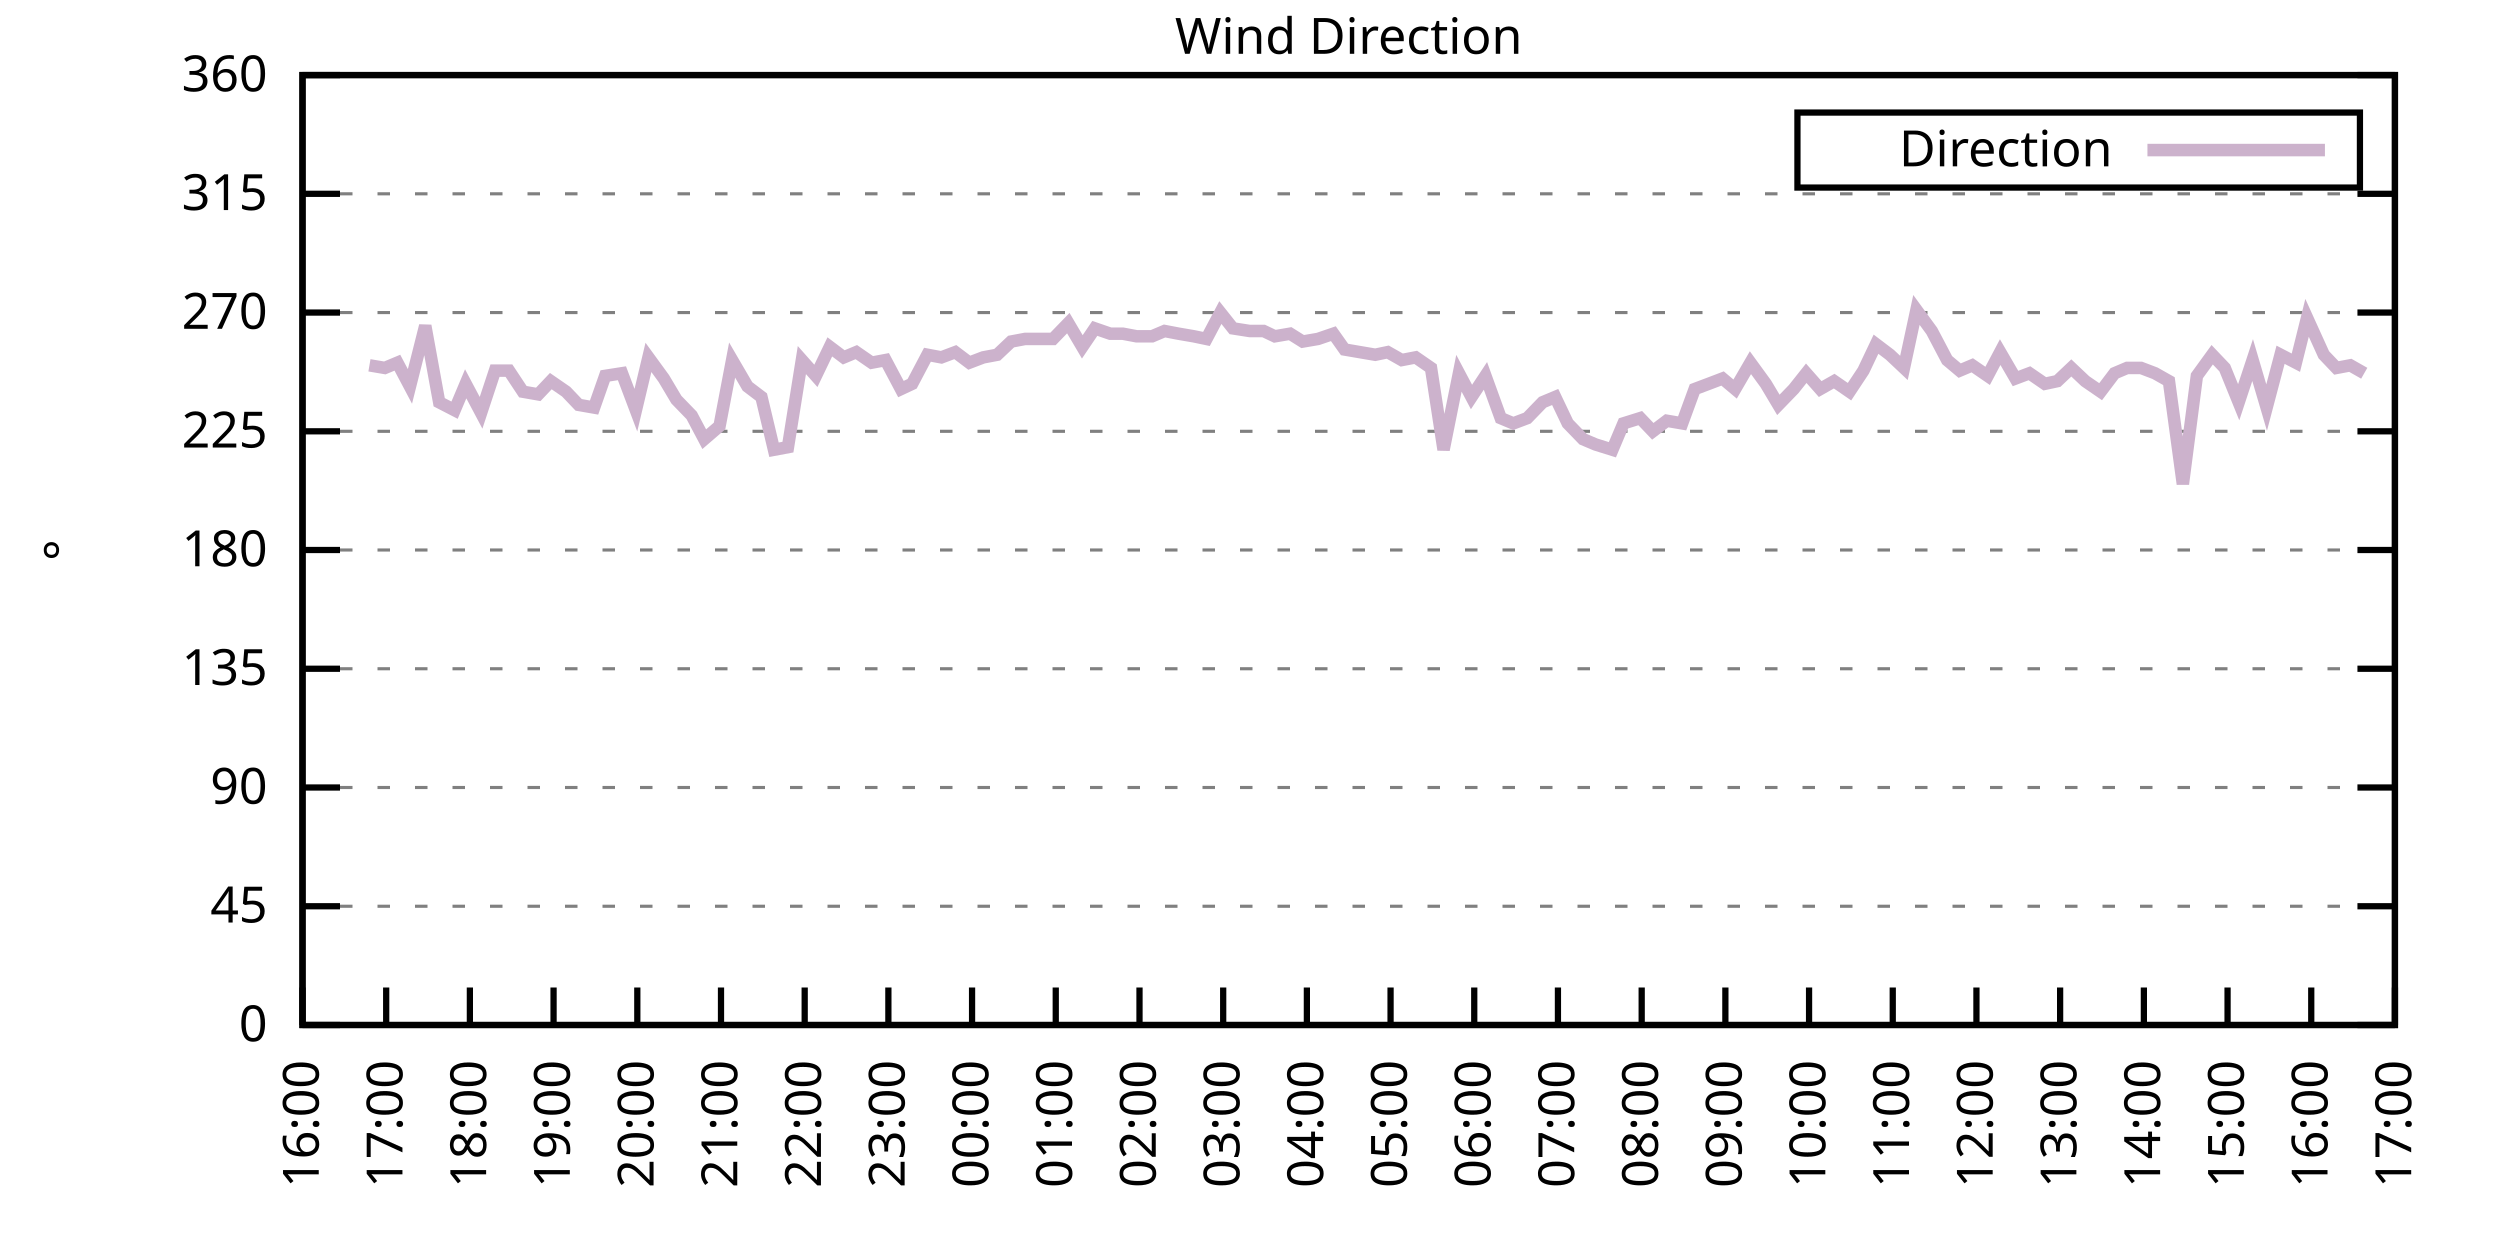
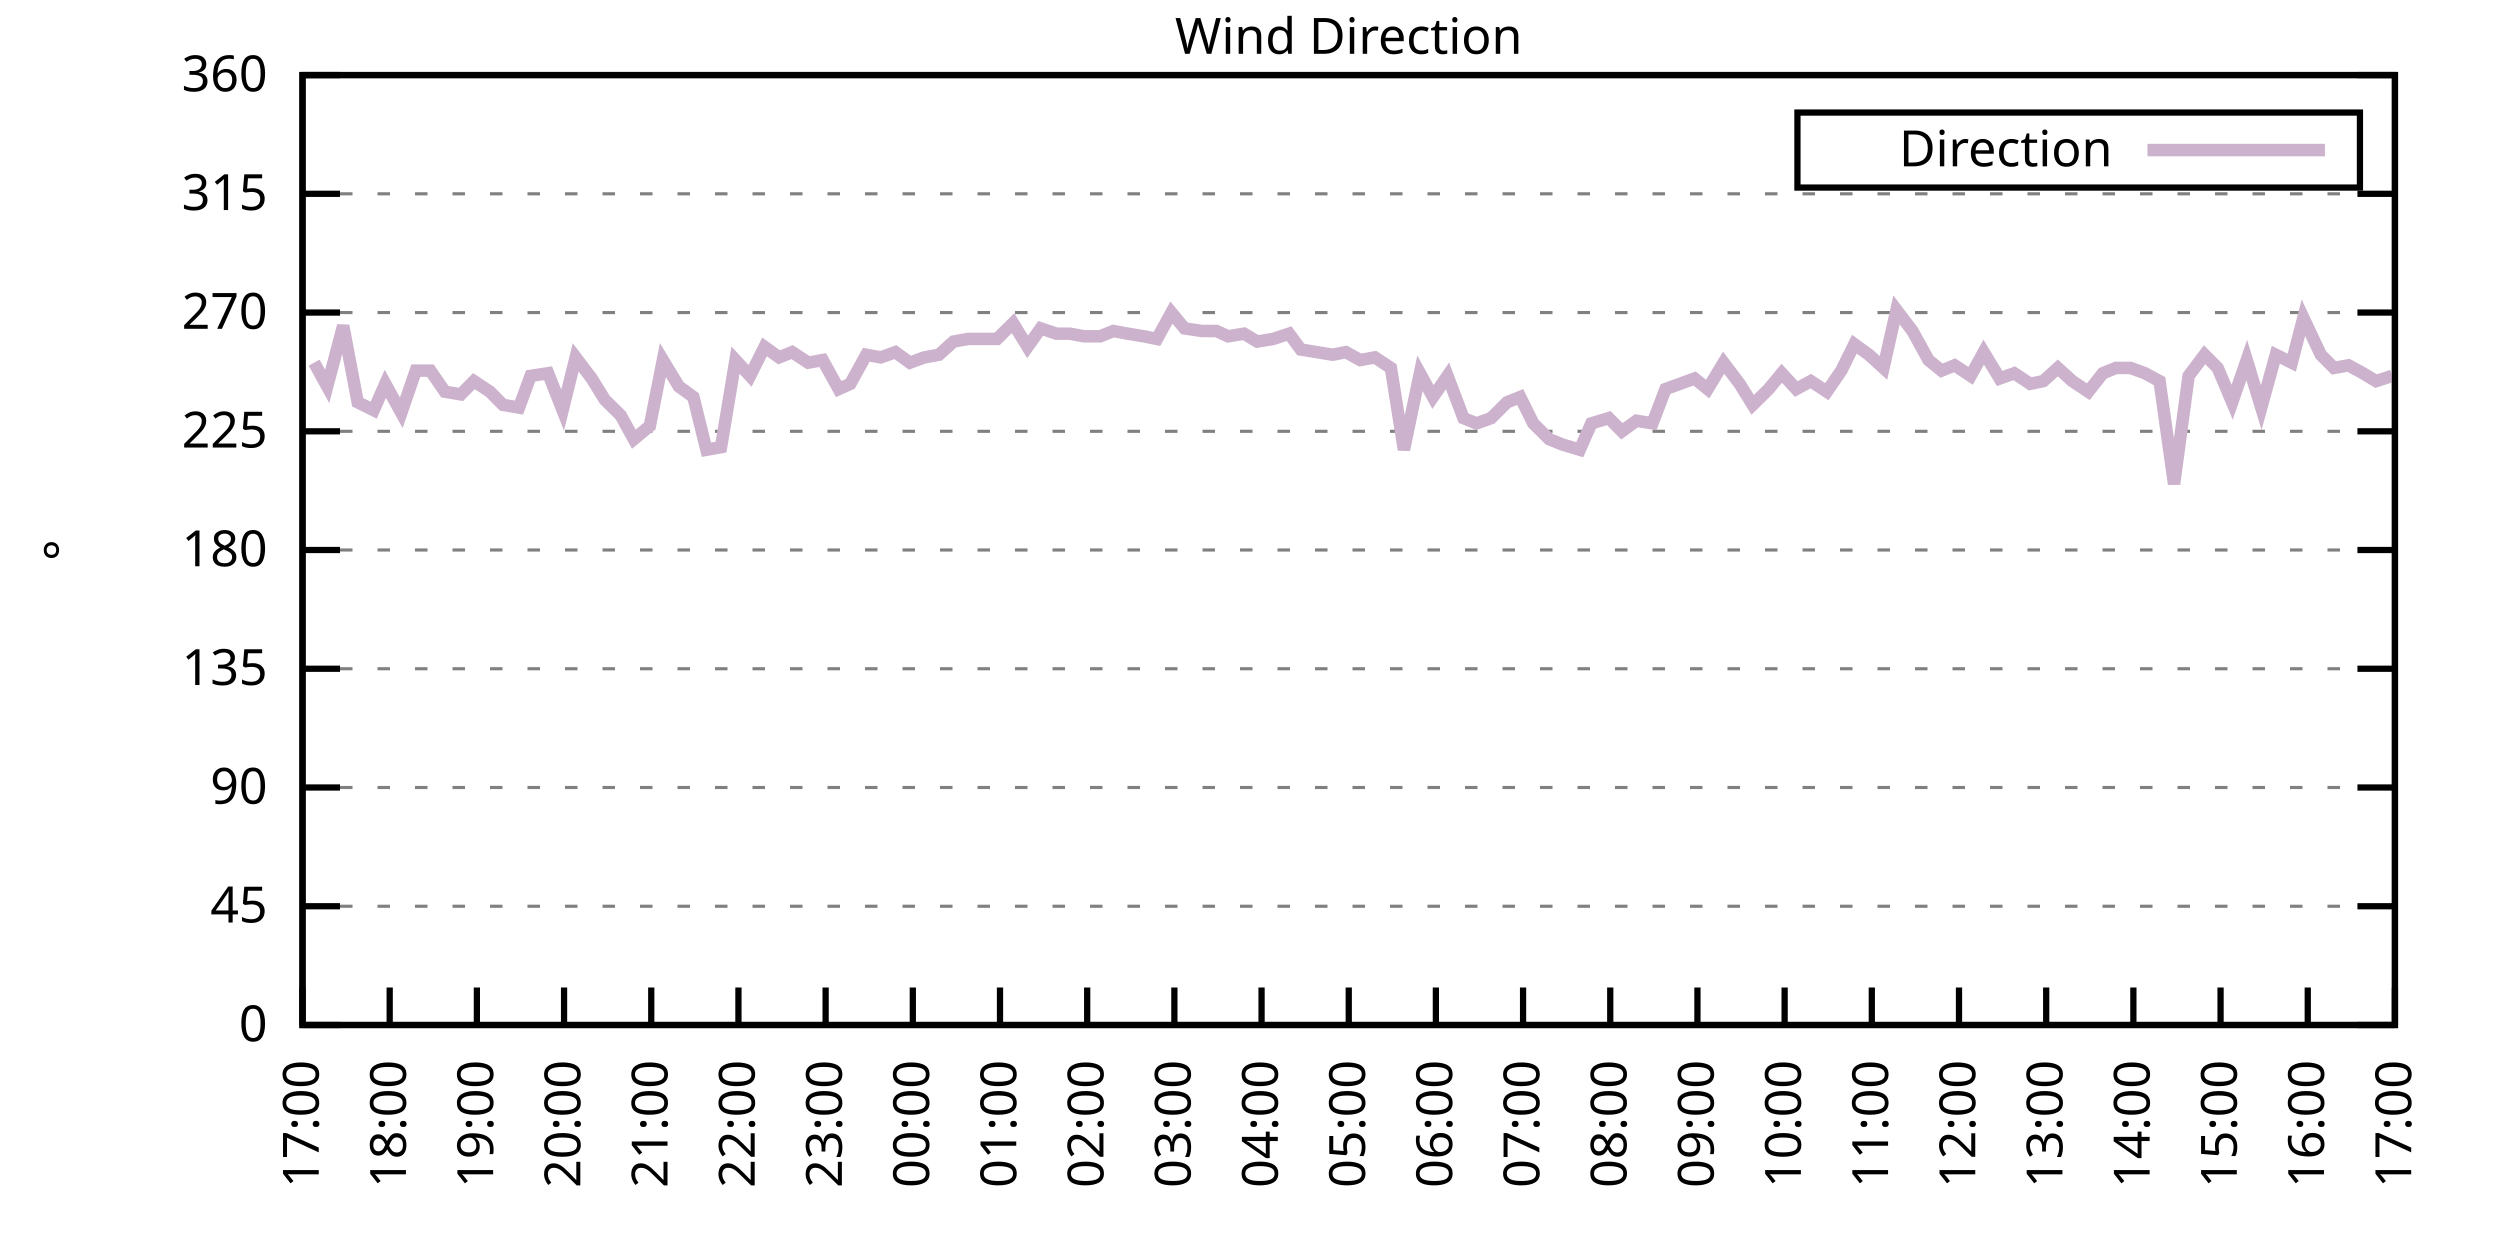
<svg xmlns="http://www.w3.org/2000/svg" xmlns:xlink="http://www.w3.org/1999/xlink" width="400" height="200" viewBox="0 0 400 200">
  <g id="gnuplot_canvas">
    <rect x="0" y="0" width="400" height="200" fill="none" />
    <defs>
      <circle id="gpDot" r="0.5" stroke-width="0.5" stroke="currentColor" />
      <path id="gpPt0" stroke-width="0.333" stroke="currentColor" d="M-1,0 h2 M0,-1 v2" />
      <path id="gpPt1" stroke-width="0.333" stroke="currentColor" d="M-1,-1 L1,1 M1,-1 L-1,1" />
      <path id="gpPt2" stroke-width="0.333" stroke="currentColor" d="M-1,0 L1,0 M0,-1 L0,1 M-1,-1 L1,1 M-1,1 L1,-1" />
      <rect id="gpPt3" stroke-width="0.333" stroke="currentColor" x="-1" y="-1" width="2" height="2" />
      <rect id="gpPt4" stroke-width="0.333" stroke="currentColor" fill="currentColor" x="-1" y="-1" width="2" height="2" />
      <circle id="gpPt5" stroke-width="0.333" stroke="currentColor" cx="0" cy="0" r="1" />
      <use xlink:href="#gpPt5" id="gpPt6" fill="currentColor" stroke="none" />
      <path id="gpPt7" stroke-width="0.333" stroke="currentColor" d="M0,-1.33 L-1.33,0.67 L1.33,0.67 z" />
      <use xlink:href="#gpPt7" id="gpPt8" fill="currentColor" stroke="none" />
      <use xlink:href="#gpPt7" id="gpPt9" stroke="currentColor" transform="rotate(180)" />
      <use xlink:href="#gpPt9" id="gpPt10" fill="currentColor" stroke="none" />
      <use xlink:href="#gpPt3" id="gpPt11" stroke="currentColor" transform="rotate(45)" />
      <use xlink:href="#gpPt11" id="gpPt12" fill="currentColor" stroke="none" />
      <path id="gpPt13" stroke-width="0.333" stroke="currentColor" d="M0,1.330 L1.265,0.411 L0.782,-1.067 L-0.782,-1.076 L-1.265,0.411 z" />
      <use xlink:href="#gpPt13" id="gpPt14" fill="currentColor" stroke="none" />
      <filter id="textbox" filterUnits="objectBoundingBox" x="0" y="0" height="1" width="1">
        <feFlood flood-color="white" flood-opacity="1" result="bgnd" />
        <feComposite in="SourceGraphic" in2="bgnd" operator="atop" />
      </filter>
      <filter id="greybox" filterUnits="objectBoundingBox" x="0" y="0" height="1" width="1">
        <feFlood flood-color="lightgrey" flood-opacity="1" result="grey" />
        <feComposite in="SourceGraphic" in2="grey" operator="atop" />
      </filter>
    </defs>
    <g fill="none" color="white" stroke="currentColor" stroke-width="1.00" stroke-linecap="butt" stroke-linejoin="miter">
</g>
    <g fill="none" color="black" stroke="currentColor" stroke-width="1.00" stroke-linecap="butt" stroke-linejoin="miter">
      <g stroke="none" shape-rendering="crispEdges">
        <polygon fill="rgb(255, 255, 255)" points="48.40,164.00 383.18,164.00 383.18,12.02 48.40,12.02 " />
      </g>
    </g>
    <g fill="none" color="black" stroke="currentColor" stroke-width="1.00" stroke-linecap="butt" stroke-linejoin="miter">
</g>
    <g fill="none" color="black" stroke="black" stroke-width="0.50" stroke-linecap="butt" stroke-linejoin="miter">
</g>
    <g fill="none" color="gray" stroke="currentColor" stroke-width="0.50" stroke-linecap="butt" stroke-linejoin="miter">
      <path stroke="gray" stroke-dasharray="2,4" class="gridline" d="M48.40,164.00 L383.19,164.00  " />
    </g>
    <g fill="none" color="gray" stroke="gray" stroke-width="1.00" stroke-linecap="butt" stroke-linejoin="miter">
</g>
    <g fill="none" color="black" stroke="currentColor" stroke-width="1.00" stroke-linecap="butt" stroke-linejoin="miter">
      <path stroke="black" d="M48.40,164.00 L54.40,164.00 M383.19,164.00 L377.19,164.00  " />
      <g transform="translate(42.80,166.60)" stroke="none" fill="black" font-family="Sans" font-size="8.00" text-anchor="end">
        <text>
          <tspan font-family="Sans"> 0</tspan>
        </text>
      </g>
    </g>
    <g fill="none" color="black" stroke="currentColor" stroke-width="1.00" stroke-linecap="butt" stroke-linejoin="miter">
</g>
    <g fill="none" color="black" stroke="black" stroke-width="0.50" stroke-linecap="butt" stroke-linejoin="miter">
</g>
    <g fill="none" color="gray" stroke="currentColor" stroke-width="0.50" stroke-linecap="butt" stroke-linejoin="miter">
      <path stroke="gray" stroke-dasharray="2,4" class="gridline" d="M48.40,145.00 L383.19,145.00  " />
    </g>
    <g fill="none" color="gray" stroke="gray" stroke-width="1.00" stroke-linecap="butt" stroke-linejoin="miter">
</g>
    <g fill="none" color="black" stroke="currentColor" stroke-width="1.00" stroke-linecap="butt" stroke-linejoin="miter">
      <path stroke="black" d="M48.40,145.00 L54.40,145.00 M383.19,145.00 L377.19,145.00  " />
      <g transform="translate(42.80,147.60)" stroke="none" fill="black" font-family="Sans" font-size="8.00" text-anchor="end">
        <text>
          <tspan font-family="Sans"> 45</tspan>
        </text>
      </g>
    </g>
    <g fill="none" color="black" stroke="currentColor" stroke-width="1.00" stroke-linecap="butt" stroke-linejoin="miter">
</g>
    <g fill="none" color="black" stroke="black" stroke-width="0.50" stroke-linecap="butt" stroke-linejoin="miter">
</g>
    <g fill="none" color="gray" stroke="currentColor" stroke-width="0.50" stroke-linecap="butt" stroke-linejoin="miter">
      <path stroke="gray" stroke-dasharray="2,4" class="gridline" d="M48.40,126.00 L383.19,126.00  " />
    </g>
    <g fill="none" color="gray" stroke="gray" stroke-width="1.00" stroke-linecap="butt" stroke-linejoin="miter">
</g>
    <g fill="none" color="black" stroke="currentColor" stroke-width="1.00" stroke-linecap="butt" stroke-linejoin="miter">
      <path stroke="black" d="M48.40,126.00 L54.40,126.00 M383.19,126.00 L377.19,126.00  " />
      <g transform="translate(42.80,128.60)" stroke="none" fill="black" font-family="Sans" font-size="8.00" text-anchor="end">
        <text>
          <tspan font-family="Sans"> 90</tspan>
        </text>
      </g>
    </g>
    <g fill="none" color="black" stroke="currentColor" stroke-width="1.00" stroke-linecap="butt" stroke-linejoin="miter">
</g>
    <g fill="none" color="black" stroke="black" stroke-width="0.50" stroke-linecap="butt" stroke-linejoin="miter">
</g>
    <g fill="none" color="gray" stroke="currentColor" stroke-width="0.50" stroke-linecap="butt" stroke-linejoin="miter">
      <path stroke="gray" stroke-dasharray="2,4" class="gridline" d="M48.40,107.00 L383.19,107.00  " />
    </g>
    <g fill="none" color="gray" stroke="gray" stroke-width="1.00" stroke-linecap="butt" stroke-linejoin="miter">
</g>
    <g fill="none" color="black" stroke="currentColor" stroke-width="1.00" stroke-linecap="butt" stroke-linejoin="miter">
      <path stroke="black" d="M48.40,107.00 L54.40,107.00 M383.19,107.00 L377.19,107.00  " />
      <g transform="translate(42.80,109.60)" stroke="none" fill="black" font-family="Sans" font-size="8.00" text-anchor="end">
        <text>
          <tspan font-family="Sans"> 135</tspan>
        </text>
      </g>
    </g>
    <g fill="none" color="black" stroke="currentColor" stroke-width="1.00" stroke-linecap="butt" stroke-linejoin="miter">
</g>
    <g fill="none" color="black" stroke="black" stroke-width="0.50" stroke-linecap="butt" stroke-linejoin="miter">
</g>
    <g fill="none" color="gray" stroke="currentColor" stroke-width="0.50" stroke-linecap="butt" stroke-linejoin="miter">
      <path stroke="gray" stroke-dasharray="2,4" class="gridline" d="M48.40,88.00 L383.19,88.00  " />
    </g>
    <g fill="none" color="gray" stroke="gray" stroke-width="1.00" stroke-linecap="butt" stroke-linejoin="miter">
</g>
    <g fill="none" color="black" stroke="currentColor" stroke-width="1.00" stroke-linecap="butt" stroke-linejoin="miter">
      <path stroke="black" d="M48.40,88.00 L54.40,88.00 M383.19,88.00 L377.19,88.00  " />
      <g transform="translate(42.80,90.60)" stroke="none" fill="black" font-family="Sans" font-size="8.00" text-anchor="end">
        <text>
          <tspan font-family="Sans"> 180</tspan>
        </text>
      </g>
    </g>
    <g fill="none" color="black" stroke="currentColor" stroke-width="1.00" stroke-linecap="butt" stroke-linejoin="miter">
</g>
    <g fill="none" color="black" stroke="black" stroke-width="0.50" stroke-linecap="butt" stroke-linejoin="miter">
</g>
    <g fill="none" color="gray" stroke="currentColor" stroke-width="0.50" stroke-linecap="butt" stroke-linejoin="miter">
      <path stroke="gray" stroke-dasharray="2,4" class="gridline" d="M48.40,69.01 L383.19,69.01  " />
    </g>
    <g fill="none" color="gray" stroke="gray" stroke-width="1.00" stroke-linecap="butt" stroke-linejoin="miter">
</g>
    <g fill="none" color="black" stroke="currentColor" stroke-width="1.00" stroke-linecap="butt" stroke-linejoin="miter">
      <path stroke="black" d="M48.40,69.01 L54.40,69.01 M383.19,69.01 L377.19,69.01  " />
      <g transform="translate(42.80,71.61)" stroke="none" fill="black" font-family="Sans" font-size="8.00" text-anchor="end">
        <text>
          <tspan font-family="Sans"> 225</tspan>
        </text>
      </g>
    </g>
    <g fill="none" color="black" stroke="currentColor" stroke-width="1.00" stroke-linecap="butt" stroke-linejoin="miter">
</g>
    <g fill="none" color="black" stroke="black" stroke-width="0.50" stroke-linecap="butt" stroke-linejoin="miter">
</g>
    <g fill="none" color="gray" stroke="currentColor" stroke-width="0.50" stroke-linecap="butt" stroke-linejoin="miter">
      <path stroke="gray" stroke-dasharray="2,4" class="gridline" d="M48.40,50.01 L383.19,50.01  " />
    </g>
    <g fill="none" color="gray" stroke="gray" stroke-width="1.00" stroke-linecap="butt" stroke-linejoin="miter">
</g>
    <g fill="none" color="black" stroke="currentColor" stroke-width="1.00" stroke-linecap="butt" stroke-linejoin="miter">
      <path stroke="black" d="M48.40,50.01 L54.40,50.01 M383.19,50.01 L377.19,50.01  " />
      <g transform="translate(42.80,52.61)" stroke="none" fill="black" font-family="Sans" font-size="8.00" text-anchor="end">
        <text>
          <tspan font-family="Sans"> 270</tspan>
        </text>
      </g>
    </g>
    <g fill="none" color="black" stroke="currentColor" stroke-width="1.00" stroke-linecap="butt" stroke-linejoin="miter">
</g>
    <g fill="none" color="black" stroke="black" stroke-width="0.50" stroke-linecap="butt" stroke-linejoin="miter">
</g>
    <g fill="none" color="gray" stroke="currentColor" stroke-width="0.50" stroke-linecap="butt" stroke-linejoin="miter">
      <path stroke="gray" stroke-dasharray="2,4" class="gridline" d="M48.40,31.01 L383.19,31.01  " />
    </g>
    <g fill="none" color="gray" stroke="gray" stroke-width="1.00" stroke-linecap="butt" stroke-linejoin="miter">
</g>
    <g fill="none" color="black" stroke="currentColor" stroke-width="1.00" stroke-linecap="butt" stroke-linejoin="miter">
      <path stroke="black" d="M48.40,31.01 L54.40,31.01 M383.19,31.01 L377.19,31.01  " />
      <g transform="translate(42.80,33.61)" stroke="none" fill="black" font-family="Sans" font-size="8.00" text-anchor="end">
        <text>
          <tspan font-family="Sans"> 315</tspan>
        </text>
      </g>
    </g>
    <g fill="none" color="black" stroke="currentColor" stroke-width="1.00" stroke-linecap="butt" stroke-linejoin="miter">
</g>
    <g fill="none" color="black" stroke="black" stroke-width="0.50" stroke-linecap="butt" stroke-linejoin="miter">
</g>
    <g fill="none" color="gray" stroke="currentColor" stroke-width="0.50" stroke-linecap="butt" stroke-linejoin="miter">
      <path stroke="gray" stroke-dasharray="2,4" class="gridline" d="M48.40,12.01 L383.19,12.01  " />
    </g>
    <g fill="none" color="gray" stroke="gray" stroke-width="1.00" stroke-linecap="butt" stroke-linejoin="miter">
</g>
    <g fill="none" color="black" stroke="currentColor" stroke-width="1.00" stroke-linecap="butt" stroke-linejoin="miter">
      <path stroke="black" d="M48.40,12.01 L54.40,12.01 M383.19,12.01 L377.19,12.01  " />
      <g transform="translate(42.80,14.61)" stroke="none" fill="black" font-family="Sans" font-size="8.00" text-anchor="end">
        <text>
          <tspan font-family="Sans"> 360</tspan>
        </text>
      </g>
    </g>
    <g fill="none" color="black" stroke="currentColor" stroke-width="1.00" stroke-linecap="butt" stroke-linejoin="miter">
      <path stroke="black" d="M48.40,164.00 L48.40,158.00  " />
      <g transform="translate(51.00,169.60) rotate(270.00)" stroke="none" fill="black" font-family="Sans" font-size="8.00" text-anchor="end">
        <text>
-           <tspan font-family="Sans">16:00</tspan>
-         </text>
-       </g>
-     </g>
-     <g fill="none" color="black" stroke="currentColor" stroke-width="1.00" stroke-linecap="butt" stroke-linejoin="miter">
-       <path stroke="black" d="M61.79,164.00 L61.79,158.00  " />
-       <g transform="translate(64.39,169.60) rotate(270.00)" stroke="none" fill="black" font-family="Sans" font-size="8.00" text-anchor="end">
-         <text>
          <tspan font-family="Sans">17:00</tspan>
        </text>
      </g>
    </g>
    <g fill="none" color="black" stroke="currentColor" stroke-width="1.00" stroke-linecap="butt" stroke-linejoin="miter">
-       <path stroke="black" d="M75.18,164.00 L75.18,158.00  " />
-       <g transform="translate(77.78,169.60) rotate(270.00)" stroke="none" fill="black" font-family="Sans" font-size="8.00" text-anchor="end">
+       <path stroke="black" d="M62.35,164.00 L62.35,158.00  " />
+       <g transform="translate(64.95,169.60) rotate(270.00)" stroke="none" fill="black" font-family="Sans" font-size="8.00" text-anchor="end">
        <text>
          <tspan font-family="Sans">18:00</tspan>
        </text>
      </g>
    </g>
    <g fill="none" color="black" stroke="currentColor" stroke-width="1.00" stroke-linecap="butt" stroke-linejoin="miter">
-       <path stroke="black" d="M88.57,164.00 L88.57,158.00  " />
-       <g transform="translate(91.17,169.60) rotate(270.00)" stroke="none" fill="black" font-family="Sans" font-size="8.00" text-anchor="end">
+       <path stroke="black" d="M76.30,164.00 L76.30,158.00  " />
+       <g transform="translate(78.90,169.60) rotate(270.00)" stroke="none" fill="black" font-family="Sans" font-size="8.00" text-anchor="end">
        <text>
          <tspan font-family="Sans">19:00</tspan>
        </text>
      </g>
    </g>
    <g fill="none" color="black" stroke="currentColor" stroke-width="1.00" stroke-linecap="butt" stroke-linejoin="miter">
-       <path stroke="black" d="M101.97,164.00 L101.97,158.00  " />
-       <g transform="translate(104.57,169.60) rotate(270.00)" stroke="none" fill="black" font-family="Sans" font-size="8.00" text-anchor="end">
+       <path stroke="black" d="M90.25,164.00 L90.25,158.00  " />
+       <g transform="translate(92.85,169.60) rotate(270.00)" stroke="none" fill="black" font-family="Sans" font-size="8.00" text-anchor="end">
        <text>
          <tspan font-family="Sans">20:00</tspan>
        </text>
      </g>
    </g>
    <g fill="none" color="black" stroke="currentColor" stroke-width="1.00" stroke-linecap="butt" stroke-linejoin="miter">
-       <path stroke="black" d="M115.36,164.00 L115.36,158.00  " />
-       <g transform="translate(117.96,169.60) rotate(270.00)" stroke="none" fill="black" font-family="Sans" font-size="8.00" text-anchor="end">
+       <path stroke="black" d="M104.20,164.00 L104.20,158.00  " />
+       <g transform="translate(106.80,169.60) rotate(270.00)" stroke="none" fill="black" font-family="Sans" font-size="8.00" text-anchor="end">
        <text>
          <tspan font-family="Sans">21:00</tspan>
        </text>
      </g>
    </g>
    <g fill="none" color="black" stroke="currentColor" stroke-width="1.00" stroke-linecap="butt" stroke-linejoin="miter">
-       <path stroke="black" d="M128.75,164.00 L128.75,158.00  " />
-       <g transform="translate(131.35,169.60) rotate(270.00)" stroke="none" fill="black" font-family="Sans" font-size="8.00" text-anchor="end">
+       <path stroke="black" d="M118.15,164.00 L118.15,158.00  " />
+       <g transform="translate(120.75,169.60) rotate(270.00)" stroke="none" fill="black" font-family="Sans" font-size="8.00" text-anchor="end">
        <text>
          <tspan font-family="Sans">22:00</tspan>
        </text>
      </g>
    </g>
    <g fill="none" color="black" stroke="currentColor" stroke-width="1.00" stroke-linecap="butt" stroke-linejoin="miter">
-       <path stroke="black" d="M142.14,164.00 L142.14,158.00  " />
-       <g transform="translate(144.74,169.60) rotate(270.00)" stroke="none" fill="black" font-family="Sans" font-size="8.00" text-anchor="end">
+       <path stroke="black" d="M132.10,164.00 L132.10,158.00  " />
+       <g transform="translate(134.70,169.60) rotate(270.00)" stroke="none" fill="black" font-family="Sans" font-size="8.00" text-anchor="end">
        <text>
          <tspan font-family="Sans">23:00</tspan>
        </text>
      </g>
    </g>
    <g fill="none" color="black" stroke="currentColor" stroke-width="1.00" stroke-linecap="butt" stroke-linejoin="miter">
-       <path stroke="black" d="M155.53,164.00 L155.53,158.00  " />
-       <g transform="translate(158.13,169.60) rotate(270.00)" stroke="none" fill="black" font-family="Sans" font-size="8.00" text-anchor="end">
+       <path stroke="black" d="M146.05,164.00 L146.05,158.00  " />
+       <g transform="translate(148.65,169.60) rotate(270.00)" stroke="none" fill="black" font-family="Sans" font-size="8.00" text-anchor="end">
        <text>
          <tspan font-family="Sans">00:00</tspan>
        </text>
      </g>
    </g>
    <g fill="none" color="black" stroke="currentColor" stroke-width="1.00" stroke-linecap="butt" stroke-linejoin="miter">
-       <path stroke="black" d="M168.92,164.00 L168.92,158.00  " />
-       <g transform="translate(171.52,169.60) rotate(270.00)" stroke="none" fill="black" font-family="Sans" font-size="8.00" text-anchor="end">
+       <path stroke="black" d="M160.00,164.00 L160.00,158.00  " />
+       <g transform="translate(162.60,169.60) rotate(270.00)" stroke="none" fill="black" font-family="Sans" font-size="8.00" text-anchor="end">
        <text>
          <tspan font-family="Sans">01:00</tspan>
        </text>
      </g>
    </g>
    <g fill="none" color="black" stroke="currentColor" stroke-width="1.00" stroke-linecap="butt" stroke-linejoin="miter">
-       <path stroke="black" d="M182.32,164.00 L182.32,158.00  " />
-       <g transform="translate(184.92,169.60) rotate(270.00)" stroke="none" fill="black" font-family="Sans" font-size="8.00" text-anchor="end">
+       <path stroke="black" d="M173.95,164.00 L173.95,158.00  " />
+       <g transform="translate(176.55,169.60) rotate(270.00)" stroke="none" fill="black" font-family="Sans" font-size="8.00" text-anchor="end">
        <text>
          <tspan font-family="Sans">02:00</tspan>
        </text>
      </g>
    </g>
    <g fill="none" color="black" stroke="currentColor" stroke-width="1.00" stroke-linecap="butt" stroke-linejoin="miter">
-       <path stroke="black" d="M195.71,164.00 L195.71,158.00  " />
-       <g transform="translate(198.31,169.60) rotate(270.00)" stroke="none" fill="black" font-family="Sans" font-size="8.00" text-anchor="end">
+       <path stroke="black" d="M187.90,164.00 L187.90,158.00  " />
+       <g transform="translate(190.50,169.60) rotate(270.00)" stroke="none" fill="black" font-family="Sans" font-size="8.00" text-anchor="end">
        <text>
          <tspan font-family="Sans">03:00</tspan>
        </text>
      </g>
    </g>
    <g fill="none" color="black" stroke="currentColor" stroke-width="1.00" stroke-linecap="butt" stroke-linejoin="miter">
-       <path stroke="black" d="M209.10,164.00 L209.10,158.00  " />
-       <g transform="translate(211.70,169.60) rotate(270.00)" stroke="none" fill="black" font-family="Sans" font-size="8.00" text-anchor="end">
+       <path stroke="black" d="M201.85,164.00 L201.85,158.00  " />
+       <g transform="translate(204.45,169.60) rotate(270.00)" stroke="none" fill="black" font-family="Sans" font-size="8.00" text-anchor="end">
        <text>
          <tspan font-family="Sans">04:00</tspan>
        </text>
      </g>
    </g>
    <g fill="none" color="black" stroke="currentColor" stroke-width="1.00" stroke-linecap="butt" stroke-linejoin="miter">
-       <path stroke="black" d="M222.49,164.00 L222.49,158.00  " />
-       <g transform="translate(225.09,169.60) rotate(270.00)" stroke="none" fill="black" font-family="Sans" font-size="8.00" text-anchor="end">
+       <path stroke="black" d="M215.80,164.00 L215.80,158.00  " />
+       <g transform="translate(218.40,169.60) rotate(270.00)" stroke="none" fill="black" font-family="Sans" font-size="8.00" text-anchor="end">
        <text>
          <tspan font-family="Sans">05:00</tspan>
        </text>
      </g>
    </g>
    <g fill="none" color="black" stroke="currentColor" stroke-width="1.00" stroke-linecap="butt" stroke-linejoin="miter">
-       <path stroke="black" d="M235.88,164.00 L235.88,158.00  " />
-       <g transform="translate(238.48,169.60) rotate(270.00)" stroke="none" fill="black" font-family="Sans" font-size="8.00" text-anchor="end">
+       <path stroke="black" d="M229.74,164.00 L229.74,158.00  " />
+       <g transform="translate(232.34,169.60) rotate(270.00)" stroke="none" fill="black" font-family="Sans" font-size="8.00" text-anchor="end">
        <text>
          <tspan font-family="Sans">06:00</tspan>
        </text>
      </g>
    </g>
    <g fill="none" color="black" stroke="currentColor" stroke-width="1.00" stroke-linecap="butt" stroke-linejoin="miter">
-       <path stroke="black" d="M249.27,164.00 L249.27,158.00  " />
-       <g transform="translate(251.87,169.60) rotate(270.00)" stroke="none" fill="black" font-family="Sans" font-size="8.00" text-anchor="end">
+       <path stroke="black" d="M243.69,164.00 L243.69,158.00  " />
+       <g transform="translate(246.29,169.60) rotate(270.00)" stroke="none" fill="black" font-family="Sans" font-size="8.00" text-anchor="end">
        <text>
          <tspan font-family="Sans">07:00</tspan>
        </text>
      </g>
    </g>
    <g fill="none" color="black" stroke="currentColor" stroke-width="1.00" stroke-linecap="butt" stroke-linejoin="miter">
-       <path stroke="black" d="M262.67,164.00 L262.67,158.00  " />
-       <g transform="translate(265.27,169.60) rotate(270.00)" stroke="none" fill="black" font-family="Sans" font-size="8.00" text-anchor="end">
+       <path stroke="black" d="M257.64,164.00 L257.64,158.00  " />
+       <g transform="translate(260.24,169.60) rotate(270.00)" stroke="none" fill="black" font-family="Sans" font-size="8.00" text-anchor="end">
        <text>
          <tspan font-family="Sans">08:00</tspan>
        </text>
      </g>
    </g>
    <g fill="none" color="black" stroke="currentColor" stroke-width="1.00" stroke-linecap="butt" stroke-linejoin="miter">
-       <path stroke="black" d="M276.06,164.00 L276.06,158.00  " />
-       <g transform="translate(278.66,169.60) rotate(270.00)" stroke="none" fill="black" font-family="Sans" font-size="8.00" text-anchor="end">
+       <path stroke="black" d="M271.59,164.00 L271.59,158.00  " />
+       <g transform="translate(274.19,169.60) rotate(270.00)" stroke="none" fill="black" font-family="Sans" font-size="8.00" text-anchor="end">
        <text>
          <tspan font-family="Sans">09:00</tspan>
        </text>
      </g>
    </g>
    <g fill="none" color="black" stroke="currentColor" stroke-width="1.00" stroke-linecap="butt" stroke-linejoin="miter">
-       <path stroke="black" d="M289.45,164.00 L289.45,158.00  " />
-       <g transform="translate(292.05,169.60) rotate(270.00)" stroke="none" fill="black" font-family="Sans" font-size="8.00" text-anchor="end">
+       <path stroke="black" d="M285.54,164.00 L285.54,158.00  " />
+       <g transform="translate(288.14,169.60) rotate(270.00)" stroke="none" fill="black" font-family="Sans" font-size="8.00" text-anchor="end">
        <text>
          <tspan font-family="Sans">10:00</tspan>
        </text>
      </g>
    </g>
    <g fill="none" color="black" stroke="currentColor" stroke-width="1.00" stroke-linecap="butt" stroke-linejoin="miter">
-       <path stroke="black" d="M302.84,164.00 L302.84,158.00  " />
-       <g transform="translate(305.44,169.60) rotate(270.00)" stroke="none" fill="black" font-family="Sans" font-size="8.00" text-anchor="end">
+       <path stroke="black" d="M299.49,164.00 L299.49,158.00  " />
+       <g transform="translate(302.09,169.60) rotate(270.00)" stroke="none" fill="black" font-family="Sans" font-size="8.00" text-anchor="end">
        <text>
          <tspan font-family="Sans">11:00</tspan>
        </text>
      </g>
    </g>
    <g fill="none" color="black" stroke="currentColor" stroke-width="1.00" stroke-linecap="butt" stroke-linejoin="miter">
-       <path stroke="black" d="M316.23,164.00 L316.23,158.00  " />
-       <g transform="translate(318.83,169.60) rotate(270.00)" stroke="none" fill="black" font-family="Sans" font-size="8.00" text-anchor="end">
+       <path stroke="black" d="M313.44,164.00 L313.44,158.00  " />
+       <g transform="translate(316.04,169.60) rotate(270.00)" stroke="none" fill="black" font-family="Sans" font-size="8.00" text-anchor="end">
        <text>
          <tspan font-family="Sans">12:00</tspan>
        </text>
      </g>
    </g>
    <g fill="none" color="black" stroke="currentColor" stroke-width="1.00" stroke-linecap="butt" stroke-linejoin="miter">
-       <path stroke="black" d="M329.62,164.00 L329.62,158.00  " />
-       <g transform="translate(332.22,169.60) rotate(270.00)" stroke="none" fill="black" font-family="Sans" font-size="8.00" text-anchor="end">
+       <path stroke="black" d="M327.39,164.00 L327.39,158.00  " />
+       <g transform="translate(329.99,169.60) rotate(270.00)" stroke="none" fill="black" font-family="Sans" font-size="8.00" text-anchor="end">
        <text>
          <tspan font-family="Sans">13:00</tspan>
        </text>
      </g>
    </g>
    <g fill="none" color="black" stroke="currentColor" stroke-width="1.00" stroke-linecap="butt" stroke-linejoin="miter">
-       <path stroke="black" d="M343.02,164.00 L343.02,158.00  " />
-       <g transform="translate(345.62,169.60) rotate(270.00)" stroke="none" fill="black" font-family="Sans" font-size="8.00" text-anchor="end">
+       <path stroke="black" d="M341.34,164.00 L341.34,158.00  " />
+       <g transform="translate(343.94,169.60) rotate(270.00)" stroke="none" fill="black" font-family="Sans" font-size="8.00" text-anchor="end">
        <text>
          <tspan font-family="Sans">14:00</tspan>
        </text>
      </g>
    </g>
    <g fill="none" color="black" stroke="currentColor" stroke-width="1.00" stroke-linecap="butt" stroke-linejoin="miter">
-       <path stroke="black" d="M356.41,164.00 L356.41,158.00  " />
-       <g transform="translate(359.01,169.60) rotate(270.00)" stroke="none" fill="black" font-family="Sans" font-size="8.00" text-anchor="end">
+       <path stroke="black" d="M355.29,164.00 L355.29,158.00  " />
+       <g transform="translate(357.89,169.60) rotate(270.00)" stroke="none" fill="black" font-family="Sans" font-size="8.00" text-anchor="end">
        <text>
          <tspan font-family="Sans">15:00</tspan>
        </text>
      </g>
    </g>
    <g fill="none" color="black" stroke="currentColor" stroke-width="1.00" stroke-linecap="butt" stroke-linejoin="miter">
-       <path stroke="black" d="M369.80,164.00 L369.80,158.00  " />
-       <g transform="translate(372.40,169.60) rotate(270.00)" stroke="none" fill="black" font-family="Sans" font-size="8.00" text-anchor="end">
+       <path stroke="black" d="M369.24,164.00 L369.24,158.00  " />
+       <g transform="translate(371.84,169.60) rotate(270.00)" stroke="none" fill="black" font-family="Sans" font-size="8.00" text-anchor="end">
        <text>
          <tspan font-family="Sans">16:00</tspan>
        </text>
      </g>
    </g>
    <g fill="none" color="black" stroke="currentColor" stroke-width="1.00" stroke-linecap="butt" stroke-linejoin="miter">
      <path stroke="black" d="M383.19,164.00 L383.19,158.00  " />
      <g transform="translate(385.79,169.60) rotate(270.00)" stroke="none" fill="black" font-family="Sans" font-size="8.00" text-anchor="end">
        <text>
          <tspan font-family="Sans">17:00</tspan>
        </text>
      </g>
    </g>
    <g fill="none" color="black" stroke="currentColor" stroke-width="1.00" stroke-linecap="butt" stroke-linejoin="miter">
</g>
    <g fill="none" color="black" stroke="currentColor" stroke-width="1.00" stroke-linecap="butt" stroke-linejoin="miter">
      <path stroke="black" d="M48.40,12.01 L48.40,164.00 L383.19,164.00 L383.19,12.01 L48.40,12.01 Z  " />
    </g>
    <g fill="none" color="black" stroke="currentColor" stroke-width="1.00" stroke-linecap="butt" stroke-linejoin="miter">
</g>
    <g fill="none" color="black" stroke="currentColor" stroke-width="1.00" stroke-linecap="butt" stroke-linejoin="miter">
      <path stroke="black" d="M287.59,30.01 L287.59,18.01 L377.59,18.01 L377.59,30.01 L287.59,30.01 Z  " />
    </g>
    <g id="Wind_direction_plot_1">
      <g fill="none" color="white" stroke="black" stroke-width="2.00" stroke-linecap="butt" stroke-linejoin="miter">
</g>
      <g fill="none" color="black" stroke="currentColor" stroke-width="2.00" stroke-linecap="butt" stroke-linejoin="miter">
        <g transform="translate(337.99,26.61)" stroke="none" fill="black" font-family="Sans" font-size="8.00" text-anchor="end">
          <text>
            <tspan font-family="Sans">Direction</tspan>
          </text>
        </g>
      </g>
      <g fill="none" color="black" stroke="currentColor" stroke-width="2.00" stroke-linecap="butt" stroke-linejoin="miter">
-         <path stroke="rgb(204, 178, 204)" d="M343.59,24.01 L371.99,24.01 M59.11,58.45 L61.57,58.87 L63.58,58.03 L65.59,61.83 L68.04,52.12 L70.27,64.36   L72.73,65.63 L74.51,61.41 L76.97,66.05 L79.20,59.30 L81.43,59.30 L83.66,62.67 L86.12,63.10 L88.13,60.98   L90.58,62.67 L92.59,64.78 L95.05,65.21 L96.83,60.14 L99.51,59.72 L101.74,65.63 L103.75,57.18 L106.21,60.56   L108.22,63.94 L110.67,66.47 L112.68,70.27 L115.13,68.16 L117.14,57.61 L119.60,61.83 L121.83,63.52 L123.84,71.96   L126.07,71.54 L128.30,57.61 L130.54,60.14 L132.77,55.50 L135.00,57.18 L137.01,56.34 L139.46,58.03 L141.69,57.61   L144.15,62.25 L145.94,61.41 L148.39,56.76 L150.62,57.18 L152.85,56.34 L155.09,58.03 L157.32,57.18 L159.55,56.76   L161.78,54.65 L164.01,54.23 L166.02,54.23 L168.48,54.23 L170.93,51.70 L173.17,55.50 L175.17,52.54 L177.63,53.39   L179.64,53.39 L181.87,53.81 L184.32,53.81 L186.33,52.96 L188.57,53.39 L191.02,53.81 L193.03,54.23 L195.26,50.01   L197.27,52.54 L199.95,52.96 L202.18,52.96 L203.97,53.81 L206.42,53.39 L208.43,54.65 L210.88,54.23 L213.34,53.39   L215.13,55.92 L217.58,56.34 L220.04,56.76 L222.04,56.34 L224.28,57.61 L226.51,57.18 L228.96,58.87 L230.97,71.96   L233.43,59.72 L235.44,63.52 L237.67,60.14 L240.12,66.90 L242.13,67.74 L244.36,66.90 L246.82,64.36 L248.83,63.52   L250.84,67.74 L253.29,70.27 L255.30,71.12 L257.98,71.96 L259.76,67.74 L262.44,66.90 L264.45,69.01 L266.68,67.32   L269.14,67.74 L271.15,62.25 L273.38,61.41 L275.61,60.56 L277.62,62.25 L280.07,58.03 L282.53,61.41 L284.54,64.78   L286.99,62.25 L289.00,59.72 L291.23,62.25 L293.47,60.98 L295.92,62.67 L298.15,59.30 L300.16,55.07 L302.39,56.76   L304.63,58.87 L306.63,49.59 L309.09,52.96 L311.54,57.61 L313.55,59.30 L315.56,58.45 L318.02,60.14 L320.03,56.34   L322.48,60.56 L324.71,59.72 L327.17,61.41 L329.18,60.98 L331.41,58.87 L333.64,60.98 L336.10,62.67 L338.33,59.72   L340.34,58.87 L342.57,58.87 L344.80,59.72 L347.03,60.98 L349.26,77.45 L351.50,60.14 L353.95,56.76 L355.96,58.87   L358.19,64.36 L360.42,57.61 L362.66,65.21 L364.89,56.76 L367.34,58.03 L369.13,50.85 L371.81,56.76 L373.82,58.87   L376.05,58.45 L378.28,59.72  " />
+         <path stroke="rgb(204, 178, 204)" d="M343.59,24.01 L371.99,24.01 M50.26,58.03 L52.35,61.83 L54.91,52.12 L57.23,64.36 L59.79,65.63 L61.65,61.41   L64.21,66.05 L66.53,59.30 L68.86,59.30 L71.18,62.67 L73.74,63.10 L75.83,60.98 L78.39,62.67 L80.48,64.78   L83.04,65.21 L84.90,60.14 L87.69,59.72 L90.02,65.63 L92.11,57.18 L94.67,60.56 L96.76,63.94 L99.32,66.47   L101.41,70.27 L103.97,68.16 L106.06,57.61 L108.62,61.83 L110.94,63.52 L113.03,71.96 L115.36,71.54 L117.68,57.61   L120.01,60.14 L122.33,55.50 L124.66,57.18 L126.75,56.34 L129.31,58.03 L131.63,57.61 L134.19,62.25 L136.05,61.41   L138.61,56.76 L140.93,57.18 L143.26,56.34 L145.58,58.03 L147.91,57.18 L150.23,56.76 L152.56,54.65 L154.88,54.23   L156.97,54.23 L159.53,54.23 L162.09,51.70 L164.41,55.50 L166.51,52.54 L169.06,53.39 L171.16,53.39 L173.48,53.81   L176.04,53.81 L178.13,52.96 L180.46,53.39 L183.01,53.81 L185.11,54.23 L187.43,50.01 L189.52,52.54 L192.31,52.96   L194.64,52.96 L196.50,53.81 L199.06,53.39 L201.15,54.65 L203.71,54.23 L206.26,53.39 L208.12,55.92 L210.68,56.34   L213.24,56.76 L215.33,56.34 L217.65,57.61 L219.98,57.18 L222.54,58.87 L224.63,71.96 L227.19,59.72 L229.28,63.52   L231.60,60.14 L234.16,66.90 L236.25,67.74 L238.58,66.90 L241.14,64.36 L243.23,63.52 L245.32,67.74 L247.88,70.27   L249.97,71.12 L252.76,71.96 L254.62,67.74 L257.41,66.90 L259.50,69.01 L261.83,67.32 L264.39,67.74 L266.48,62.25   L268.80,61.41 L271.13,60.56 L273.22,62.25 L275.78,58.03 L278.34,61.41 L280.43,64.78 L282.99,62.25 L285.08,59.72   L287.40,62.25 L289.73,60.98 L292.29,62.67 L294.61,59.30 L296.70,55.07 L299.03,56.76 L301.35,58.87 L303.44,49.59   L306.00,52.96 L308.56,57.61 L310.65,59.30 L312.74,58.45 L315.30,60.14 L317.39,56.34 L319.95,60.56 L322.28,59.72   L324.83,61.41 L326.93,60.98 L329.25,58.87 L331.58,60.98 L334.13,62.67 L336.46,59.72 L338.55,58.87 L340.88,58.87   L343.20,59.72 L345.53,60.98 L347.85,77.45 L350.18,60.14 L352.73,56.76 L354.83,58.87 L357.15,64.36 L359.48,57.61   L361.80,65.21 L364.13,56.76 L366.68,58.03 L368.54,50.85 L371.33,56.76 L373.43,58.87 L375.75,58.45 L378.08,59.72   L380.17,60.98 L382.73,60.14  " />
      </g>
    </g>
    <g fill="none" color="black" stroke="currentColor" stroke-width="2.00" stroke-linecap="butt" stroke-linejoin="miter">
</g>
    <g fill="none" color="black" stroke="black" stroke-width="1.00" stroke-linecap="butt" stroke-linejoin="miter">
</g>
    <g fill="none" color="black" stroke="currentColor" stroke-width="1.00" stroke-linecap="butt" stroke-linejoin="miter">
      <path stroke="black" d="M48.40,12.01 L48.40,164.00 L383.19,164.00 L383.19,12.01 L48.40,12.01 Z  " />
      <g transform="translate(12.80,88.01) rotate(270.00)" stroke="none" fill="black" font-family="Sans" font-size="8.00" text-anchor="middle">
        <text>
          <tspan font-family="Sans">°</tspan>
        </text>
      </g>
    </g>
    <g fill="none" color="black" stroke="currentColor" stroke-width="1.00" stroke-linecap="butt" stroke-linejoin="miter">
</g>
    <g fill="none" color="black" stroke="currentColor" stroke-width="1.00" stroke-linecap="butt" stroke-linejoin="miter">
      <g transform="translate(215.79,8.61)" stroke="none" fill="black" font-family="Sans" font-size="8.00" text-anchor="middle">
        <text>
          <tspan font-family="Sans">Wind Direction</tspan>
        </text>
      </g>
    </g>
    <g fill="none" color="black" stroke="currentColor" stroke-width="1.00" stroke-linecap="butt" stroke-linejoin="miter">
</g>
  </g>
</svg>
